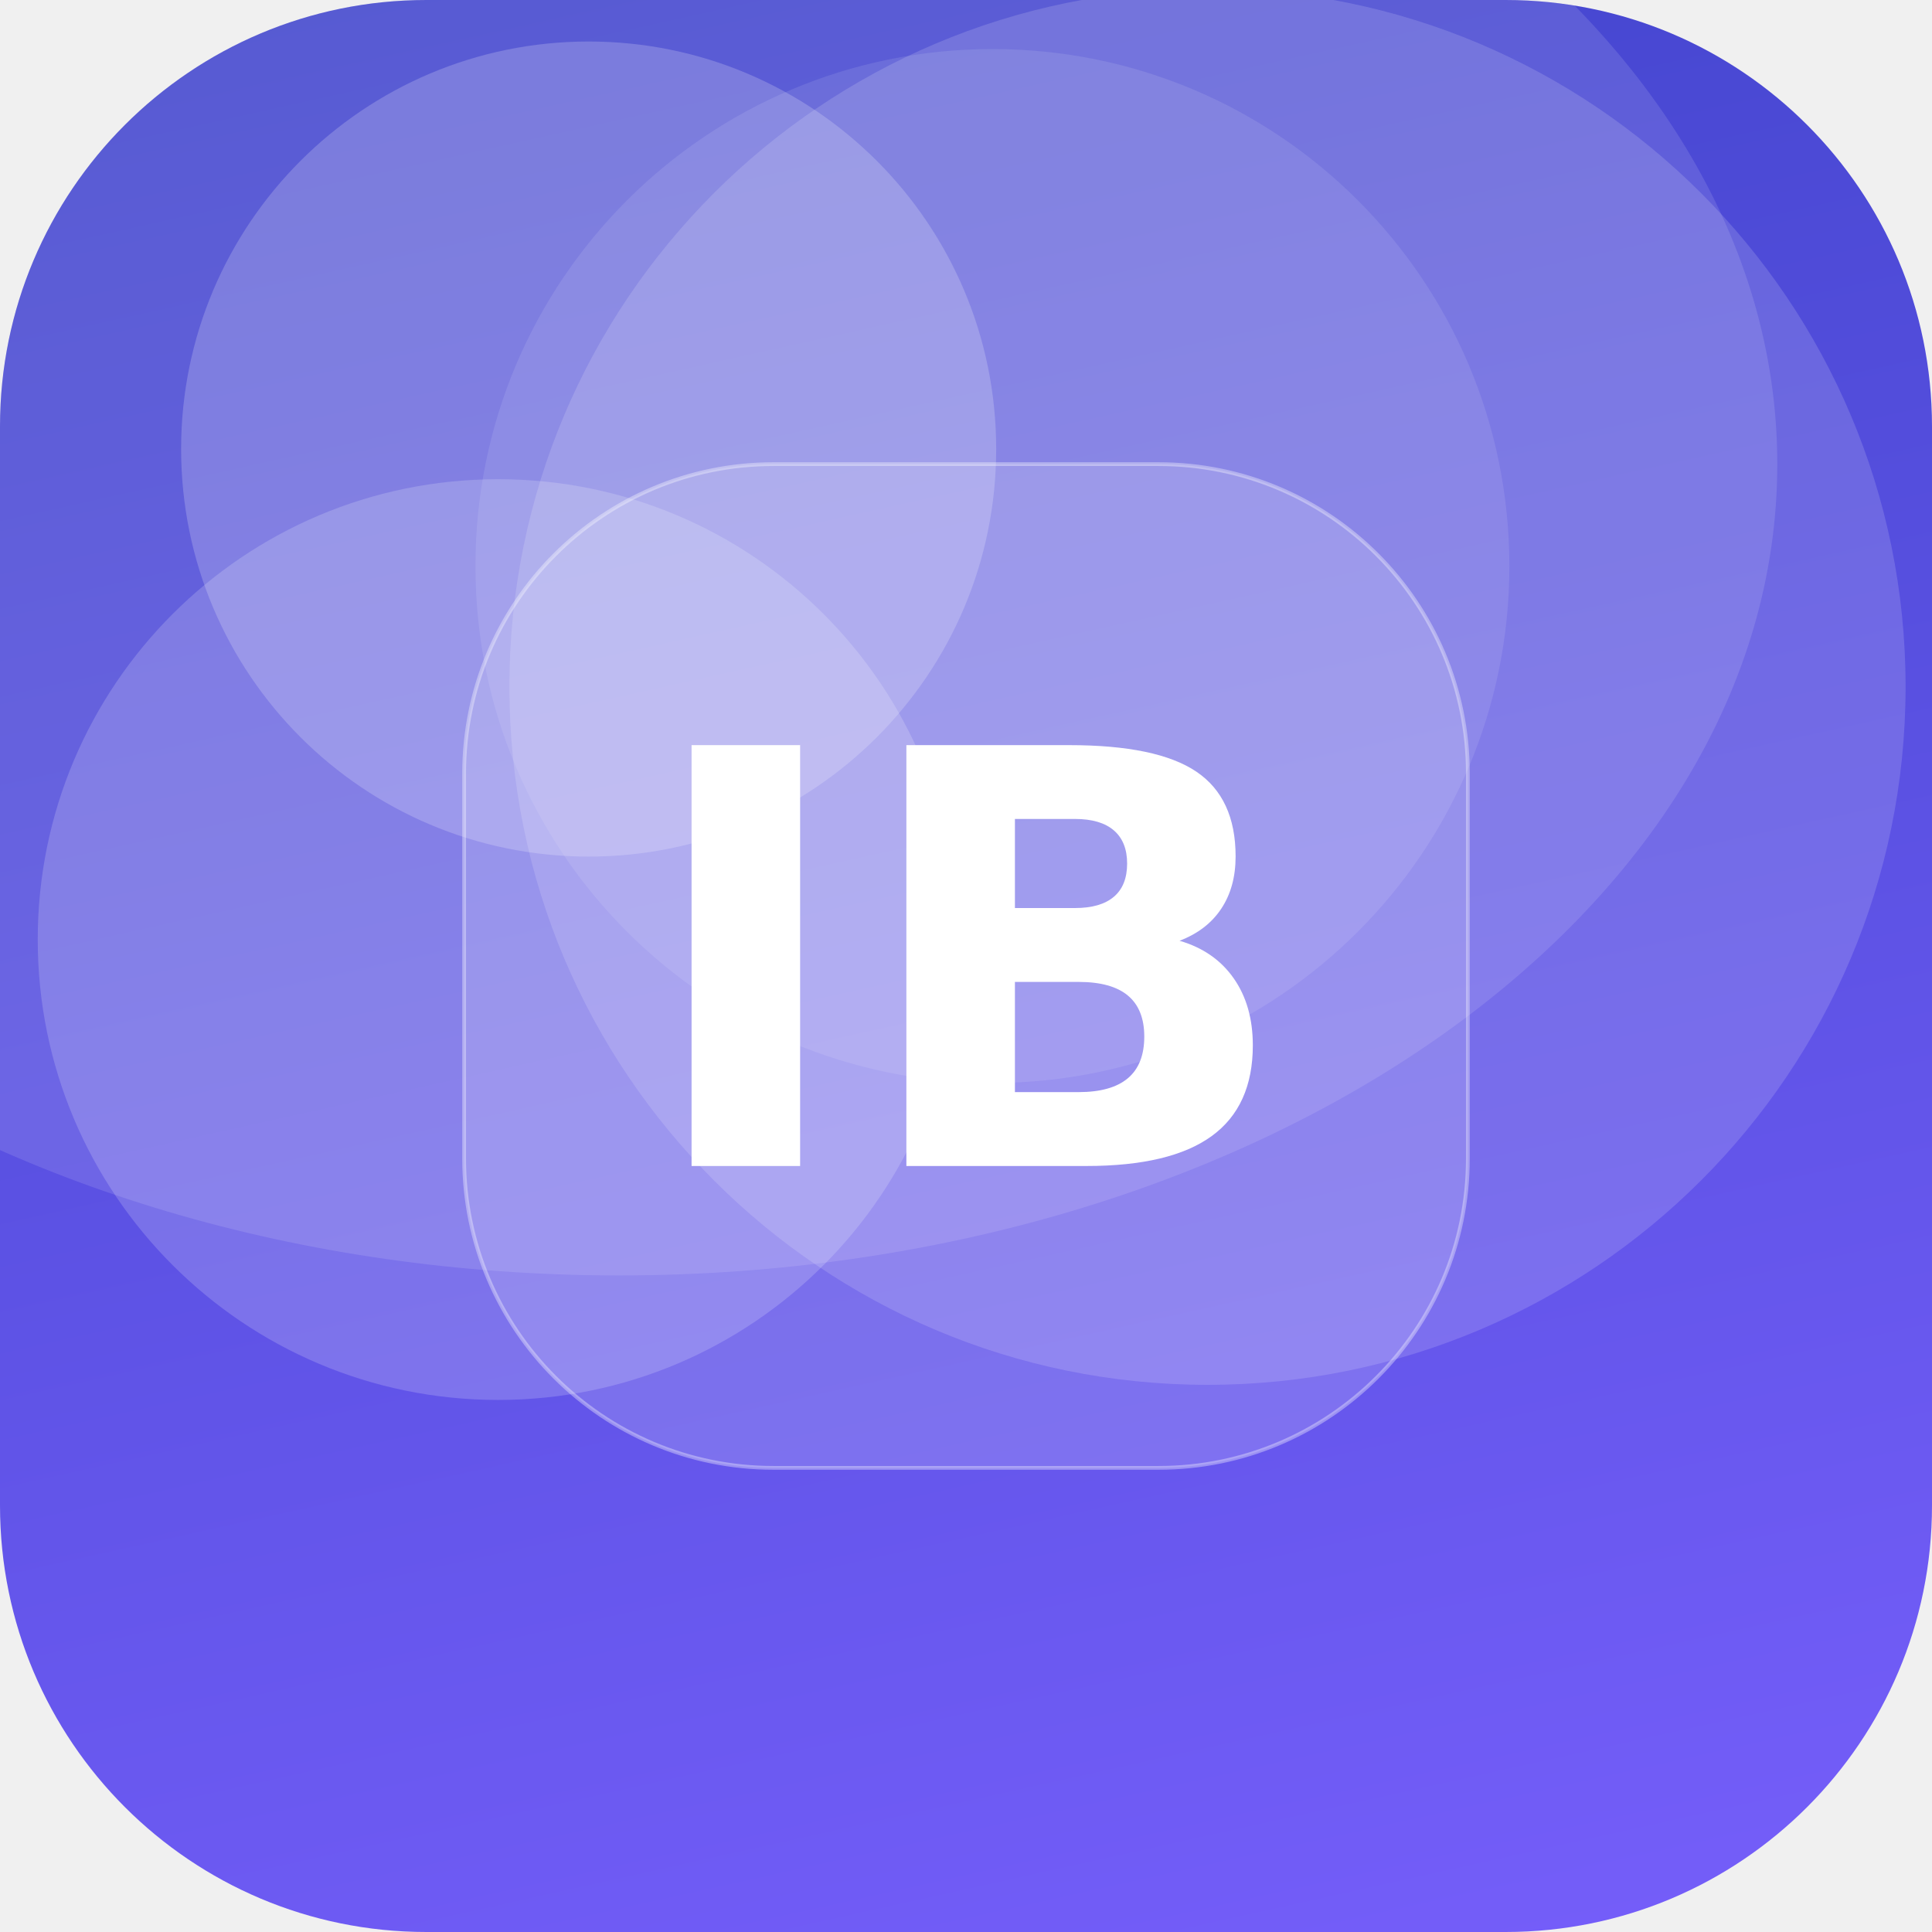
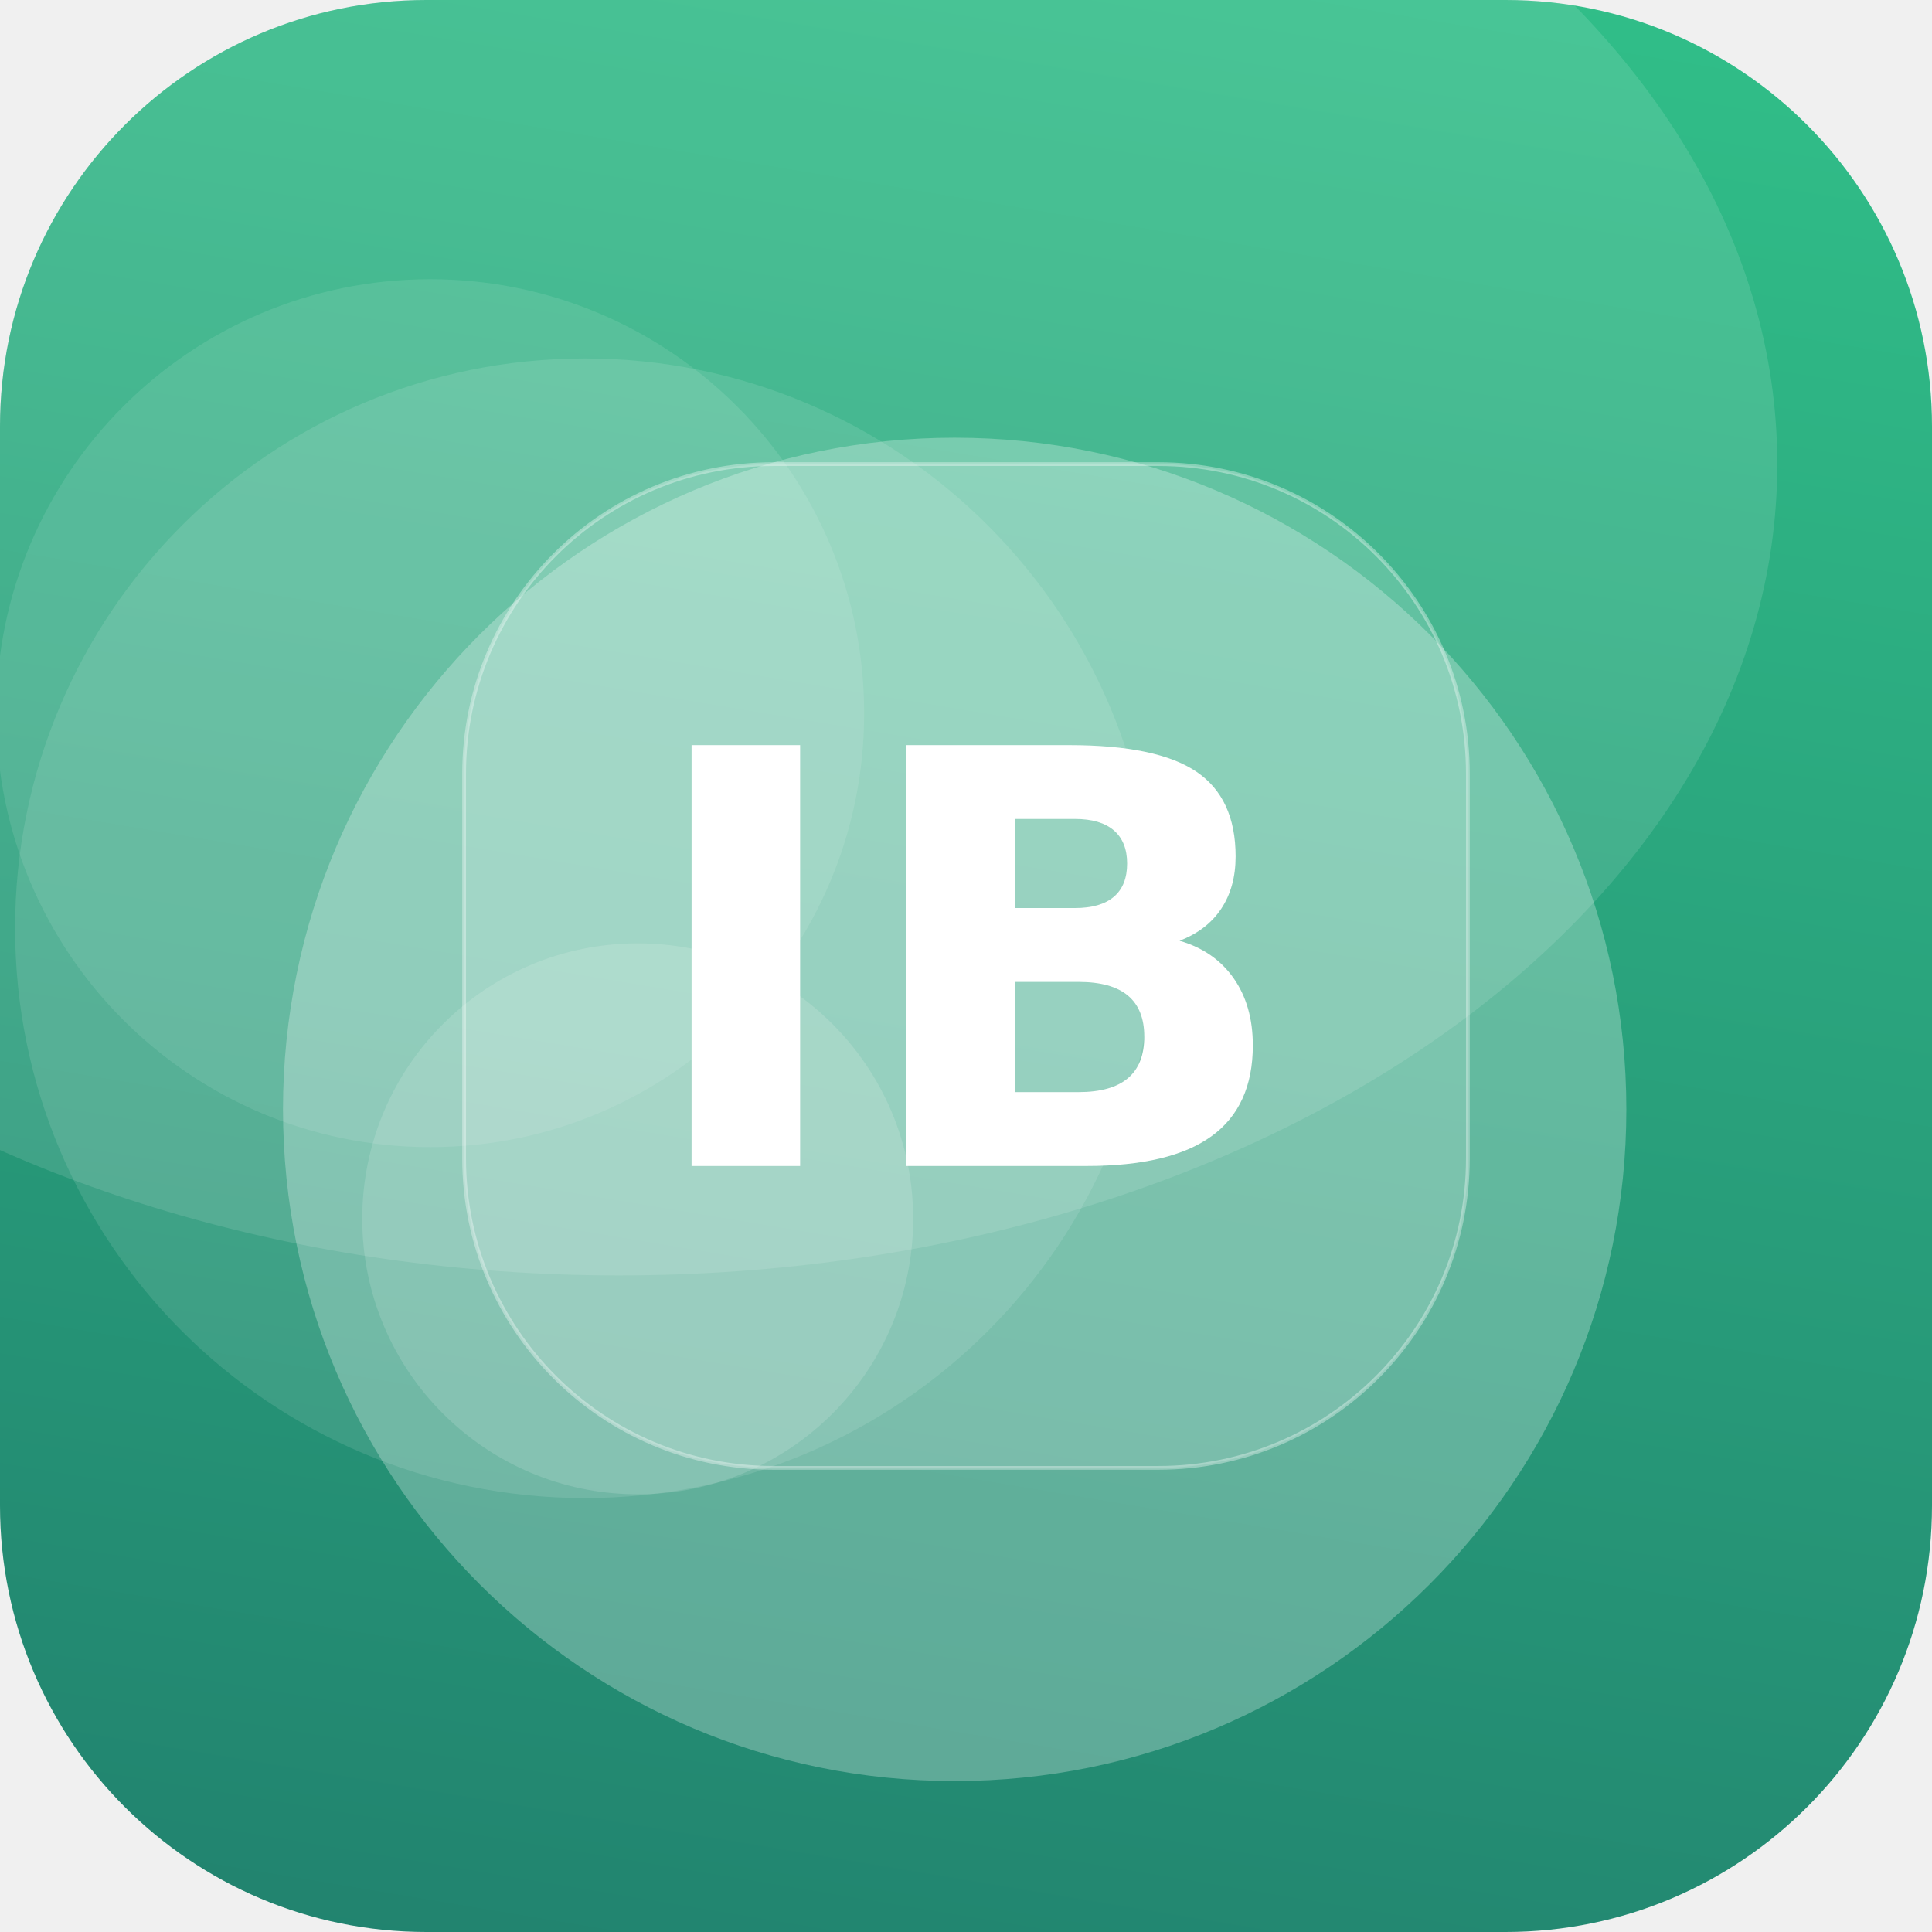
<svg xmlns="http://www.w3.org/2000/svg" width="512" height="512" viewBox="0 0 512 512">
  <defs>
-     <linearGradient id="g" x1="0" y1="0" x2="1" y2="1" gradientTransform="rotate(212 0.5 0.5)">
-       <stop offset="0" stop-color="#7B61FF" />
-       <stop offset="1" stop-color="#3A41C6" />
+     <linearGradient id="g" x1="0" y1="0" x2="1" y2="1" gradientTransform="rotate(54 0.5 0.5)">
+       <stop offset="0" stop-color="#33C78C" />
+       <stop offset="1" stop-color="#1F7A6B" />
    </linearGradient>
    <clipPath id="c">
      <rect width="512" height="512" rx="113" />
    </clipPath>
  </defs>
  <g clip-path="url(#c)">
    <rect width="512" height="512" fill="url(#g)" />
-     <circle cx="263" cy="150" r="137" fill="#FFFFFF" fill-opacity="0.10" />
-     <circle cx="132" cy="249" r="122" fill="#FFFFFF" fill-opacity="0.18" />
-     <circle cx="320" cy="182" r="185" fill="#FFFFFF" fill-opacity="0.15" />
-     <circle cx="156" cy="119" r="108" fill="#FFFFFF" fill-opacity="0.20" />
+     <circle cx="253" cy="294" r="178" fill="#FFFFFF" fill-opacity="0.27" />
+     <circle cx="114" cy="189" r="115" fill="#FFFFFF" fill-opacity="0.10" />
+     <circle cx="169" cy="323" r="73" fill="#FFFFFF" fill-opacity="0.14" />
+     <circle cx="155" cy="246" r="151" fill="#FFFFFF" fill-opacity="0.11" />
    <ellipse cx="164" cy="123" rx="307" ry="215" fill="#FFFFFF" fill-opacity="0.12" />
    <rect x="123" y="123" width="266" height="266" rx="82" fill="#FFFFFF" fill-opacity="0.16" stroke="#FFFFFF" stroke-opacity="0.35" />
    <text x="50%" y="50%" dy="53" text-anchor="middle" font-family="DejaVu Sans, Helvetica, Arial, sans-serif" font-weight="bold" font-size="153" fill="#FFFFFF">IB</text>
  </g>
</svg>
